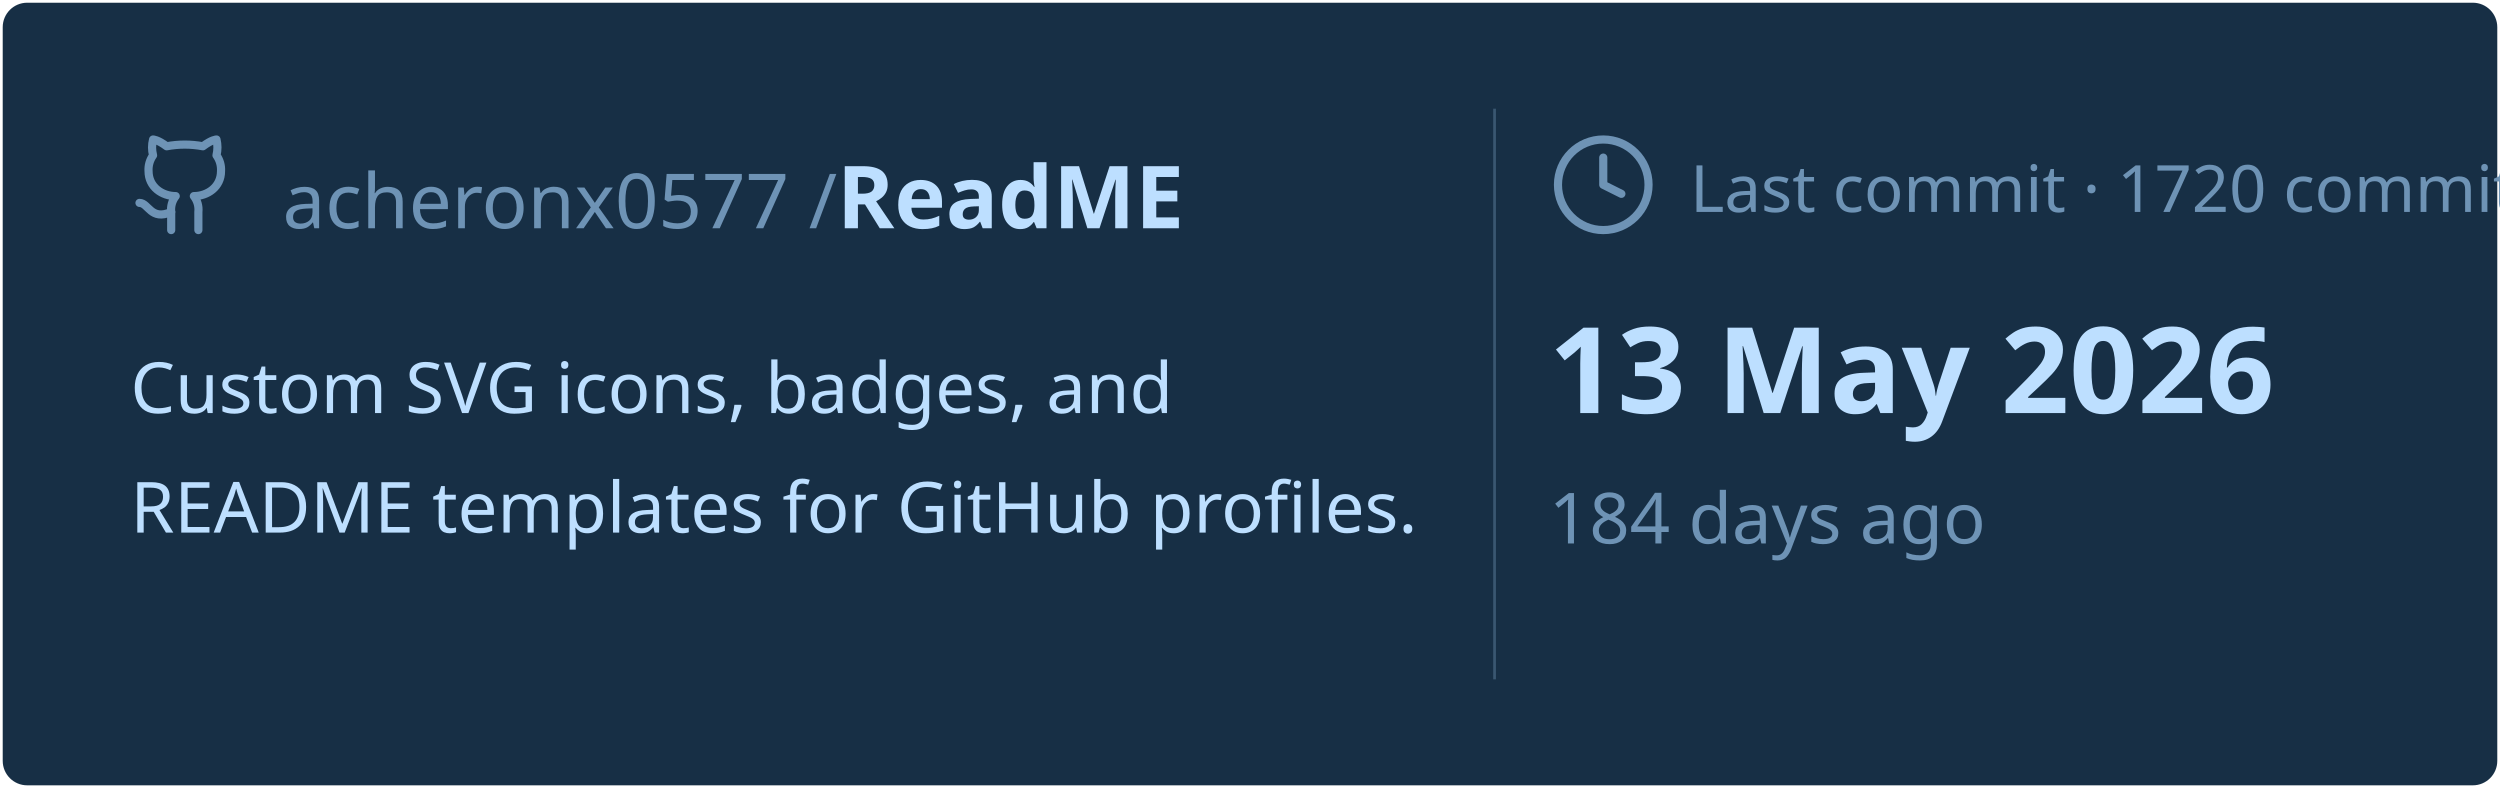
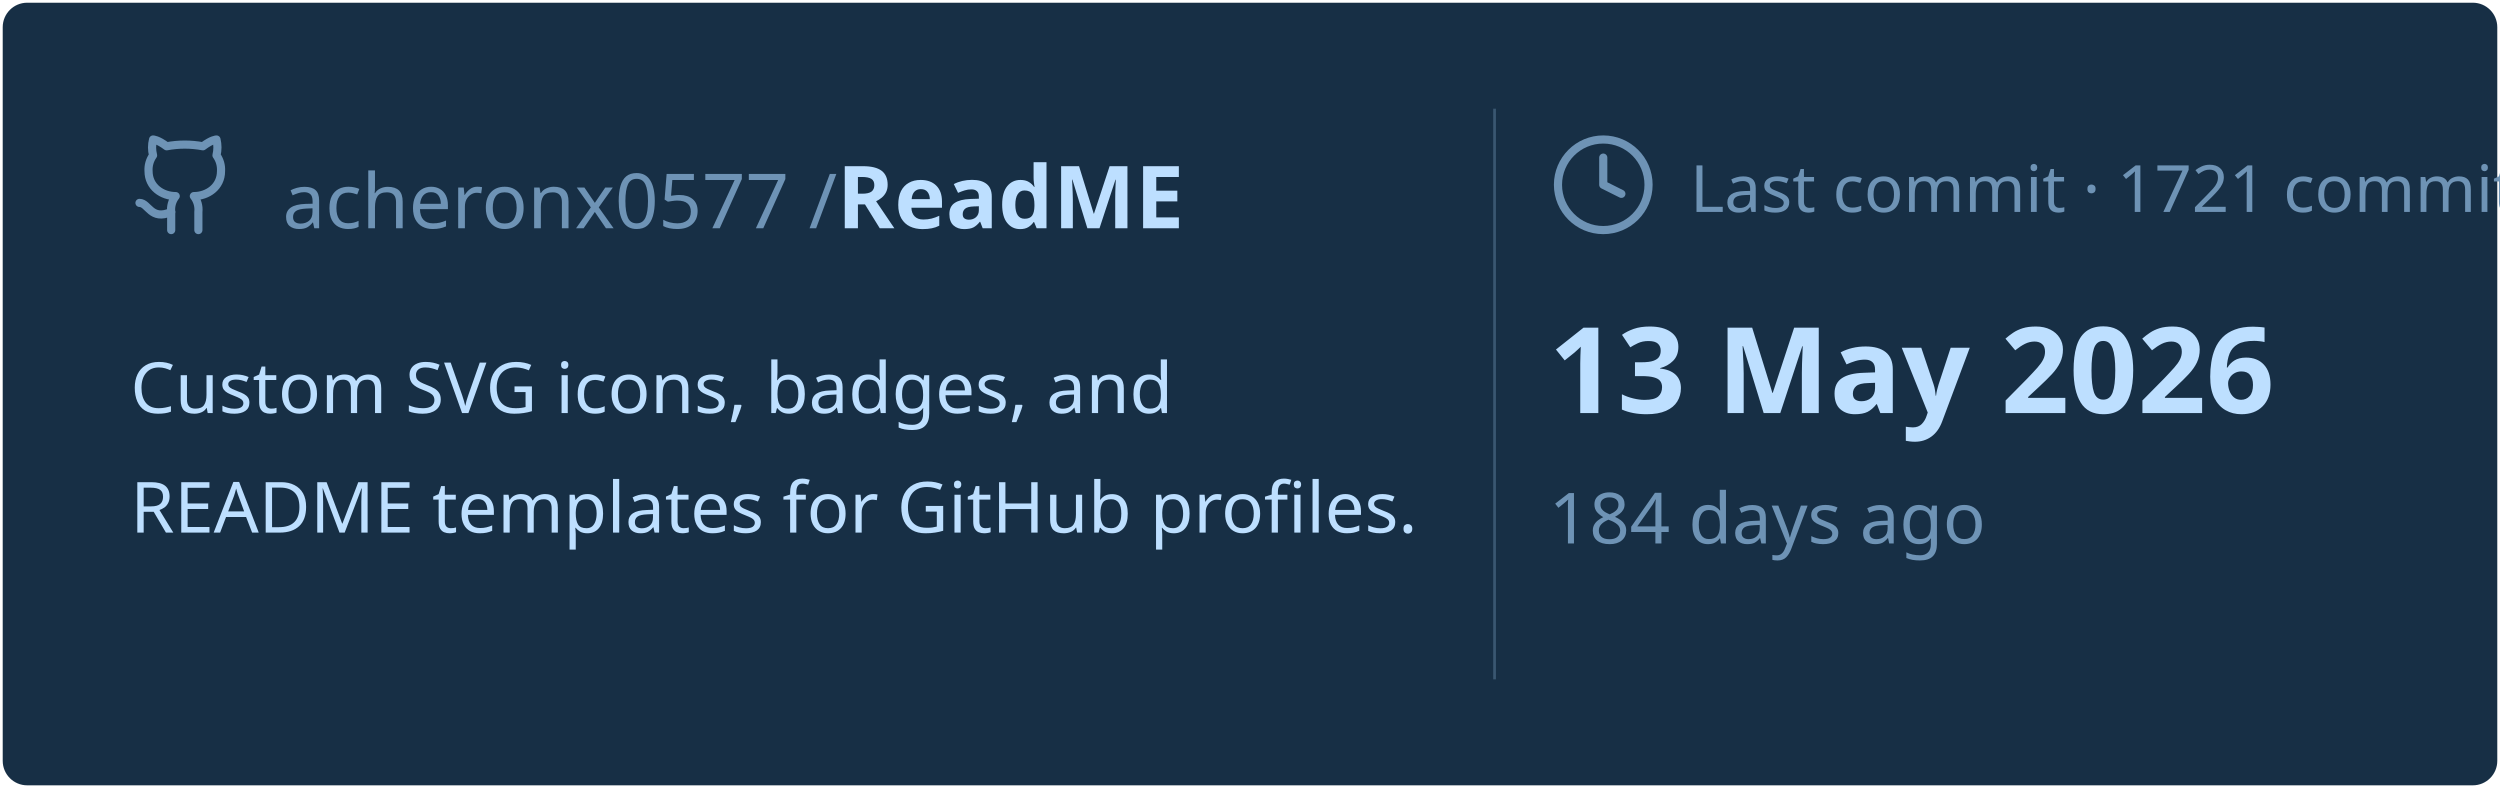
<svg xmlns="http://www.w3.org/2000/svg" viewBox="0 0 460 145" width="460px" height="145px">
  <rect stroke="#000000" stroke-opacity="0" fill="#172F45" rx="4.5" x="0.5" y="0.5" width="459" height="144" />
  <g transform="translate(24, 42)">
    <svg x="0" y="-18" width="20" height="20" viewBox="0 0 24 24" fill="none" stroke="#6E93B5" stroke-width="1.8" stroke-linecap="round" stroke-linejoin="round">
      <path d="M15 22v-4a4.8 4.8 0 0 0-1-3.5c3 0 6-2 6-5.5.08-1.25-.27-2.48-1-3.5.28-1.15.28-2.35 0-3.5 0 0-1 0-3 1.5-2.64-.5-5.36-.5-8 0C6 2 5 2 5 2c-.3 1.15-.3 2.35 0 3.5A5.403 5.403 0 0 0 4 9c0 3.5 3 5.5 6 5.5-.39.49-.68 1.05-.85 1.65-.17.6-.22 1.23-.15 1.85v4" />
      <path d="M9 18c-4.51 2-5-2-7-2" />
    </svg>
    <text x="28" y="0" font-family="&quot;Segoe UI&quot;, Ubuntu, sans-serif" font-size="14" font-weight="400" fill="#6E93B5">acheronx0577 /</text>
    <text x="130" y="0" font-family="&quot;Segoe UI&quot;, Ubuntu, sans-serif" font-size="16" font-weight="700" fill="#BDDFFF">ReadME</text>
  </g>
  <text x="24" y="76" font-family="&quot;Segoe UI&quot;, Ubuntu, sans-serif" font-size="13" font-weight="400" fill="#BDDFFF">Custom SVG icons, badges, and</text>
  <text x="24" y="98" font-family="&quot;Segoe UI&quot;, Ubuntu, sans-serif" font-size="13" font-weight="400" fill="#BDDFFF">README templates for GitHub profiles.</text>
  <line x1="275" y1="20" x2="275" y2="125" stroke="#6E93B5" stroke-width="0.5" stroke-opacity="0.4" />
  <svg x="285" y="24" width="20" height="20" viewBox="0 0 24 24" fill="none" stroke="#6E93B5" stroke-width="1.8" stroke-linecap="round" stroke-linejoin="round">
    <circle cx="12" cy="12" r="10" />
    <polyline points="12 6 12 12 16 14" />
  </svg>
-   <text x="311" y="39" font-family="&quot;Segoe UI&quot;, Ubuntu, sans-serif" font-size="12" font-weight="400" fill="#6E93B5">Last commit · 1720 commits</text>
+   <text x="311" y="39" font-family="&quot;Segoe UI&quot;, Ubuntu, sans-serif" font-size="12" font-weight="400" fill="#6E93B5">Last commit · 1721 commits</text>
  <text x="285" y="76" font-family="&quot;Segoe UI&quot;, Ubuntu, sans-serif" font-size="22" font-weight="700" fill="#BDDFFF">13 May 2026</text>
  <text x="285" y="100" font-family="&quot;Segoe UI&quot;, Ubuntu, sans-serif" font-size="13" font-weight="400" fill="#6E93B5">184 days ago</text>
</svg>
